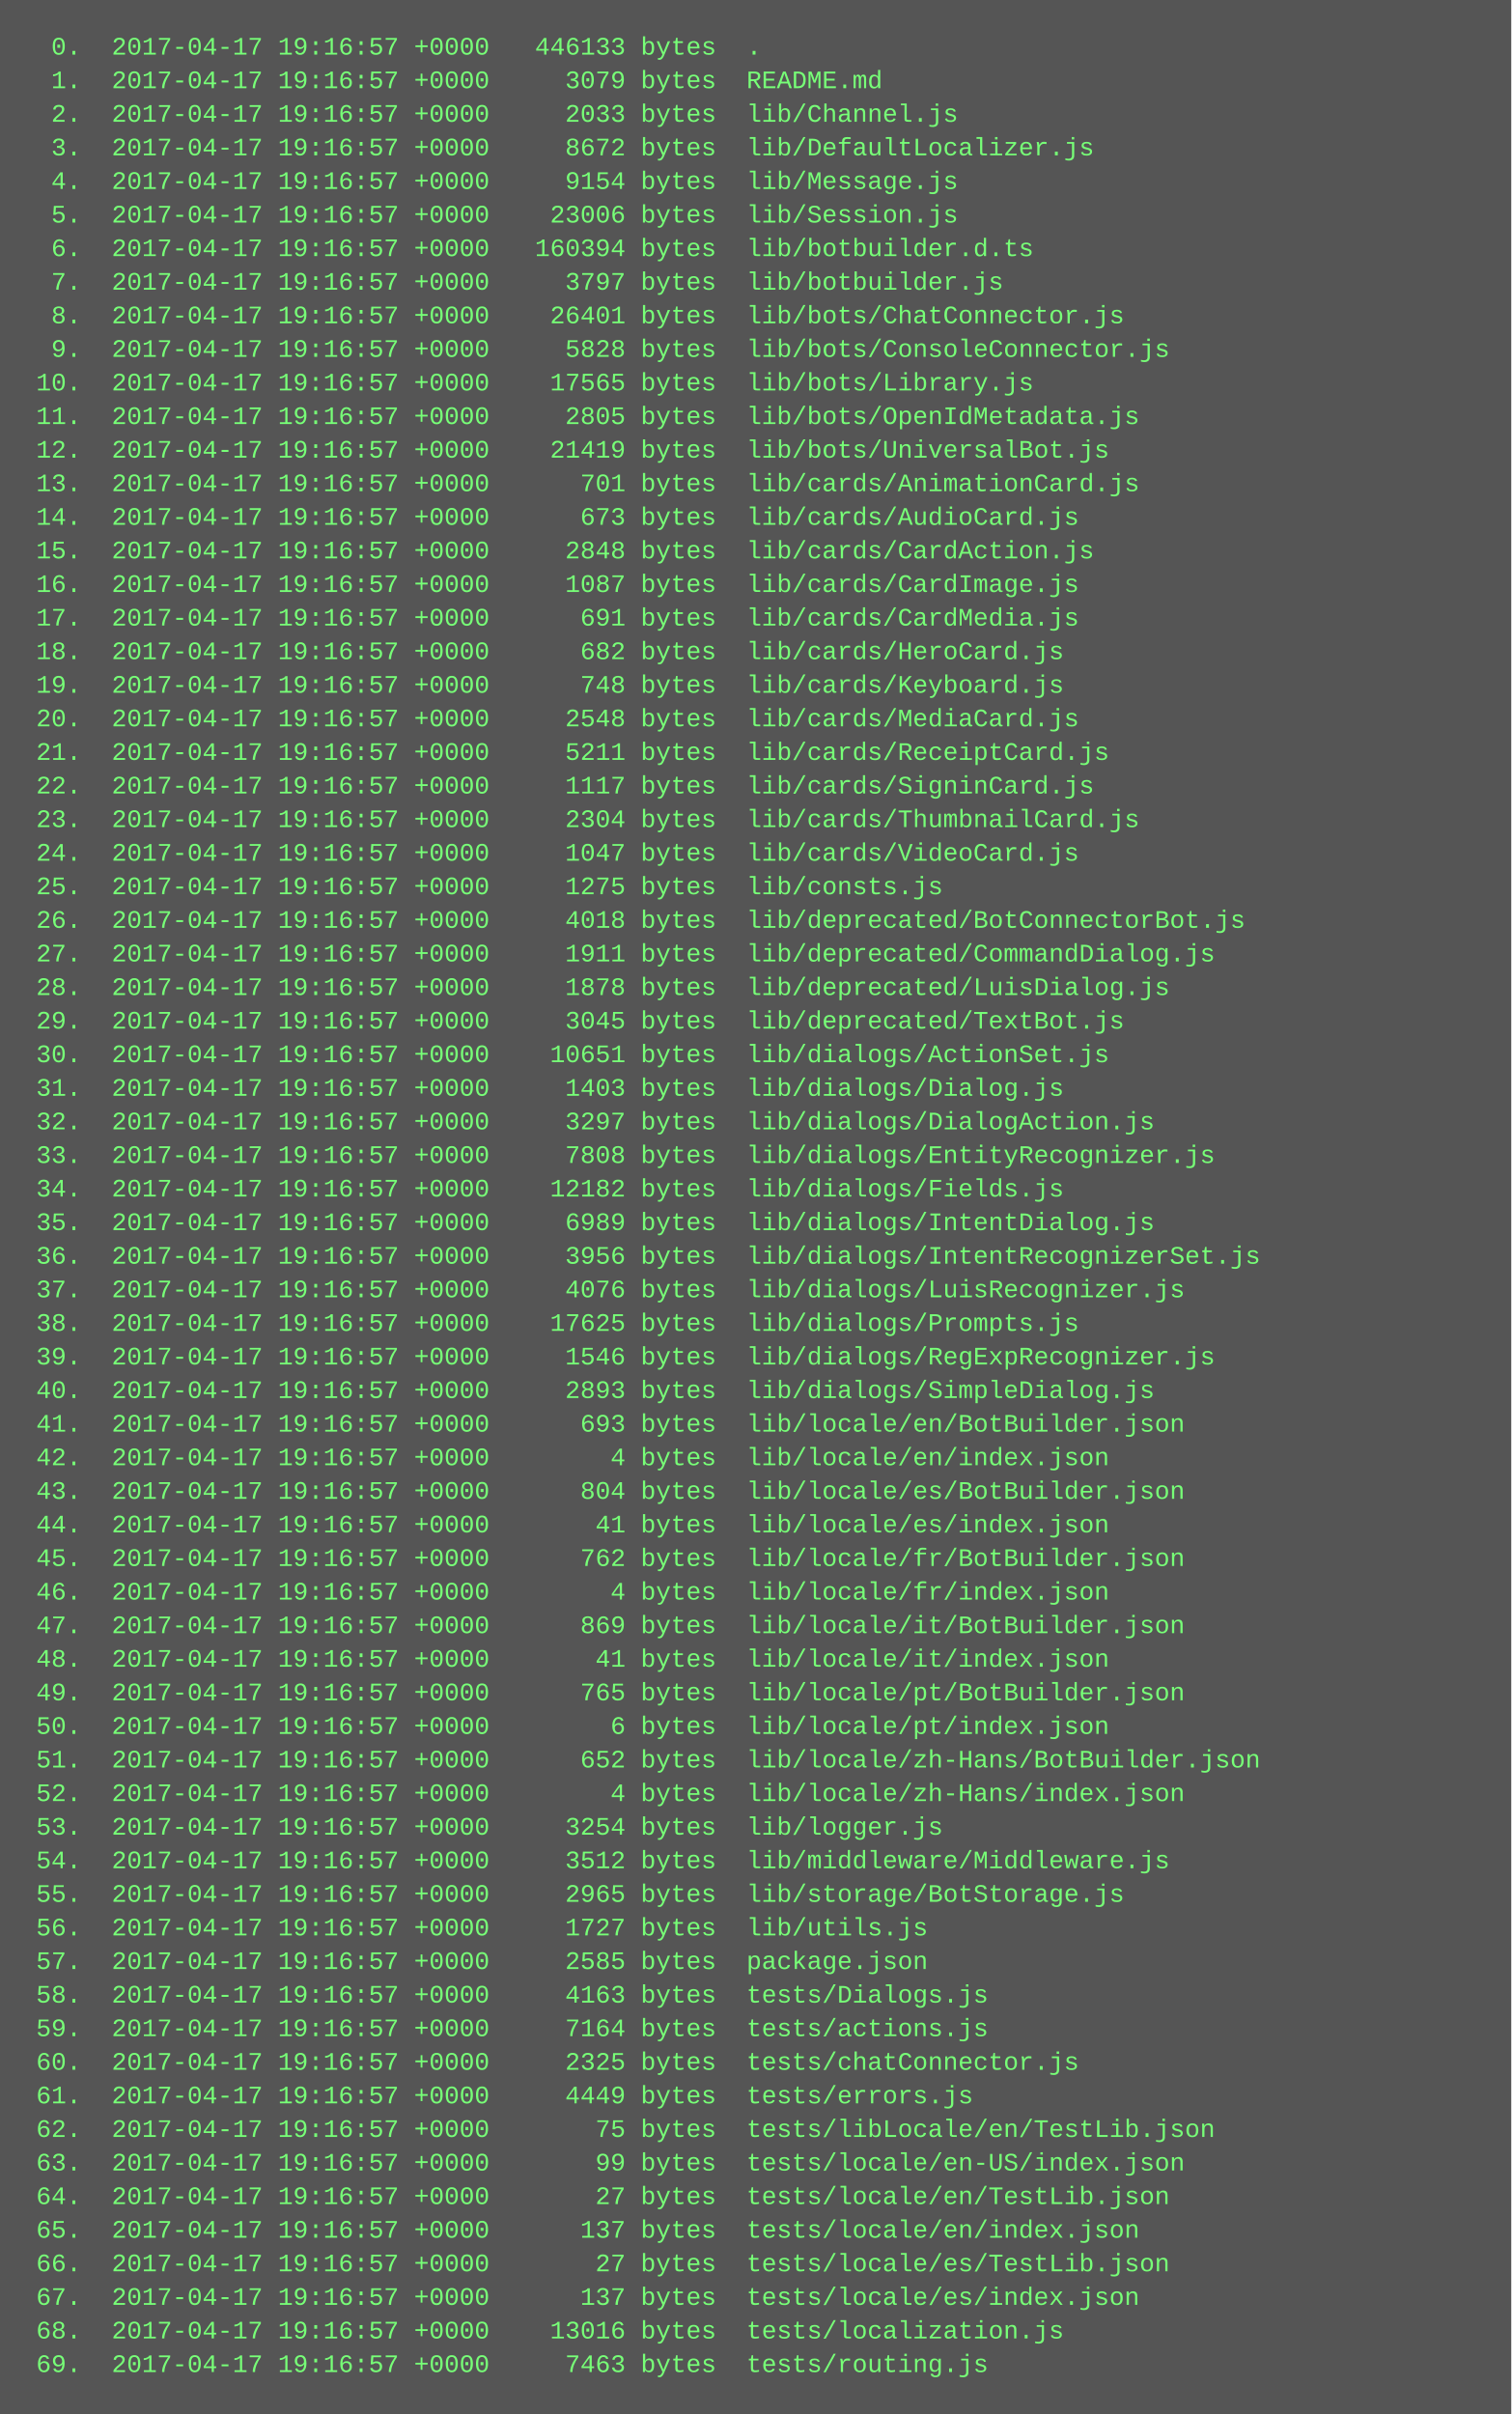
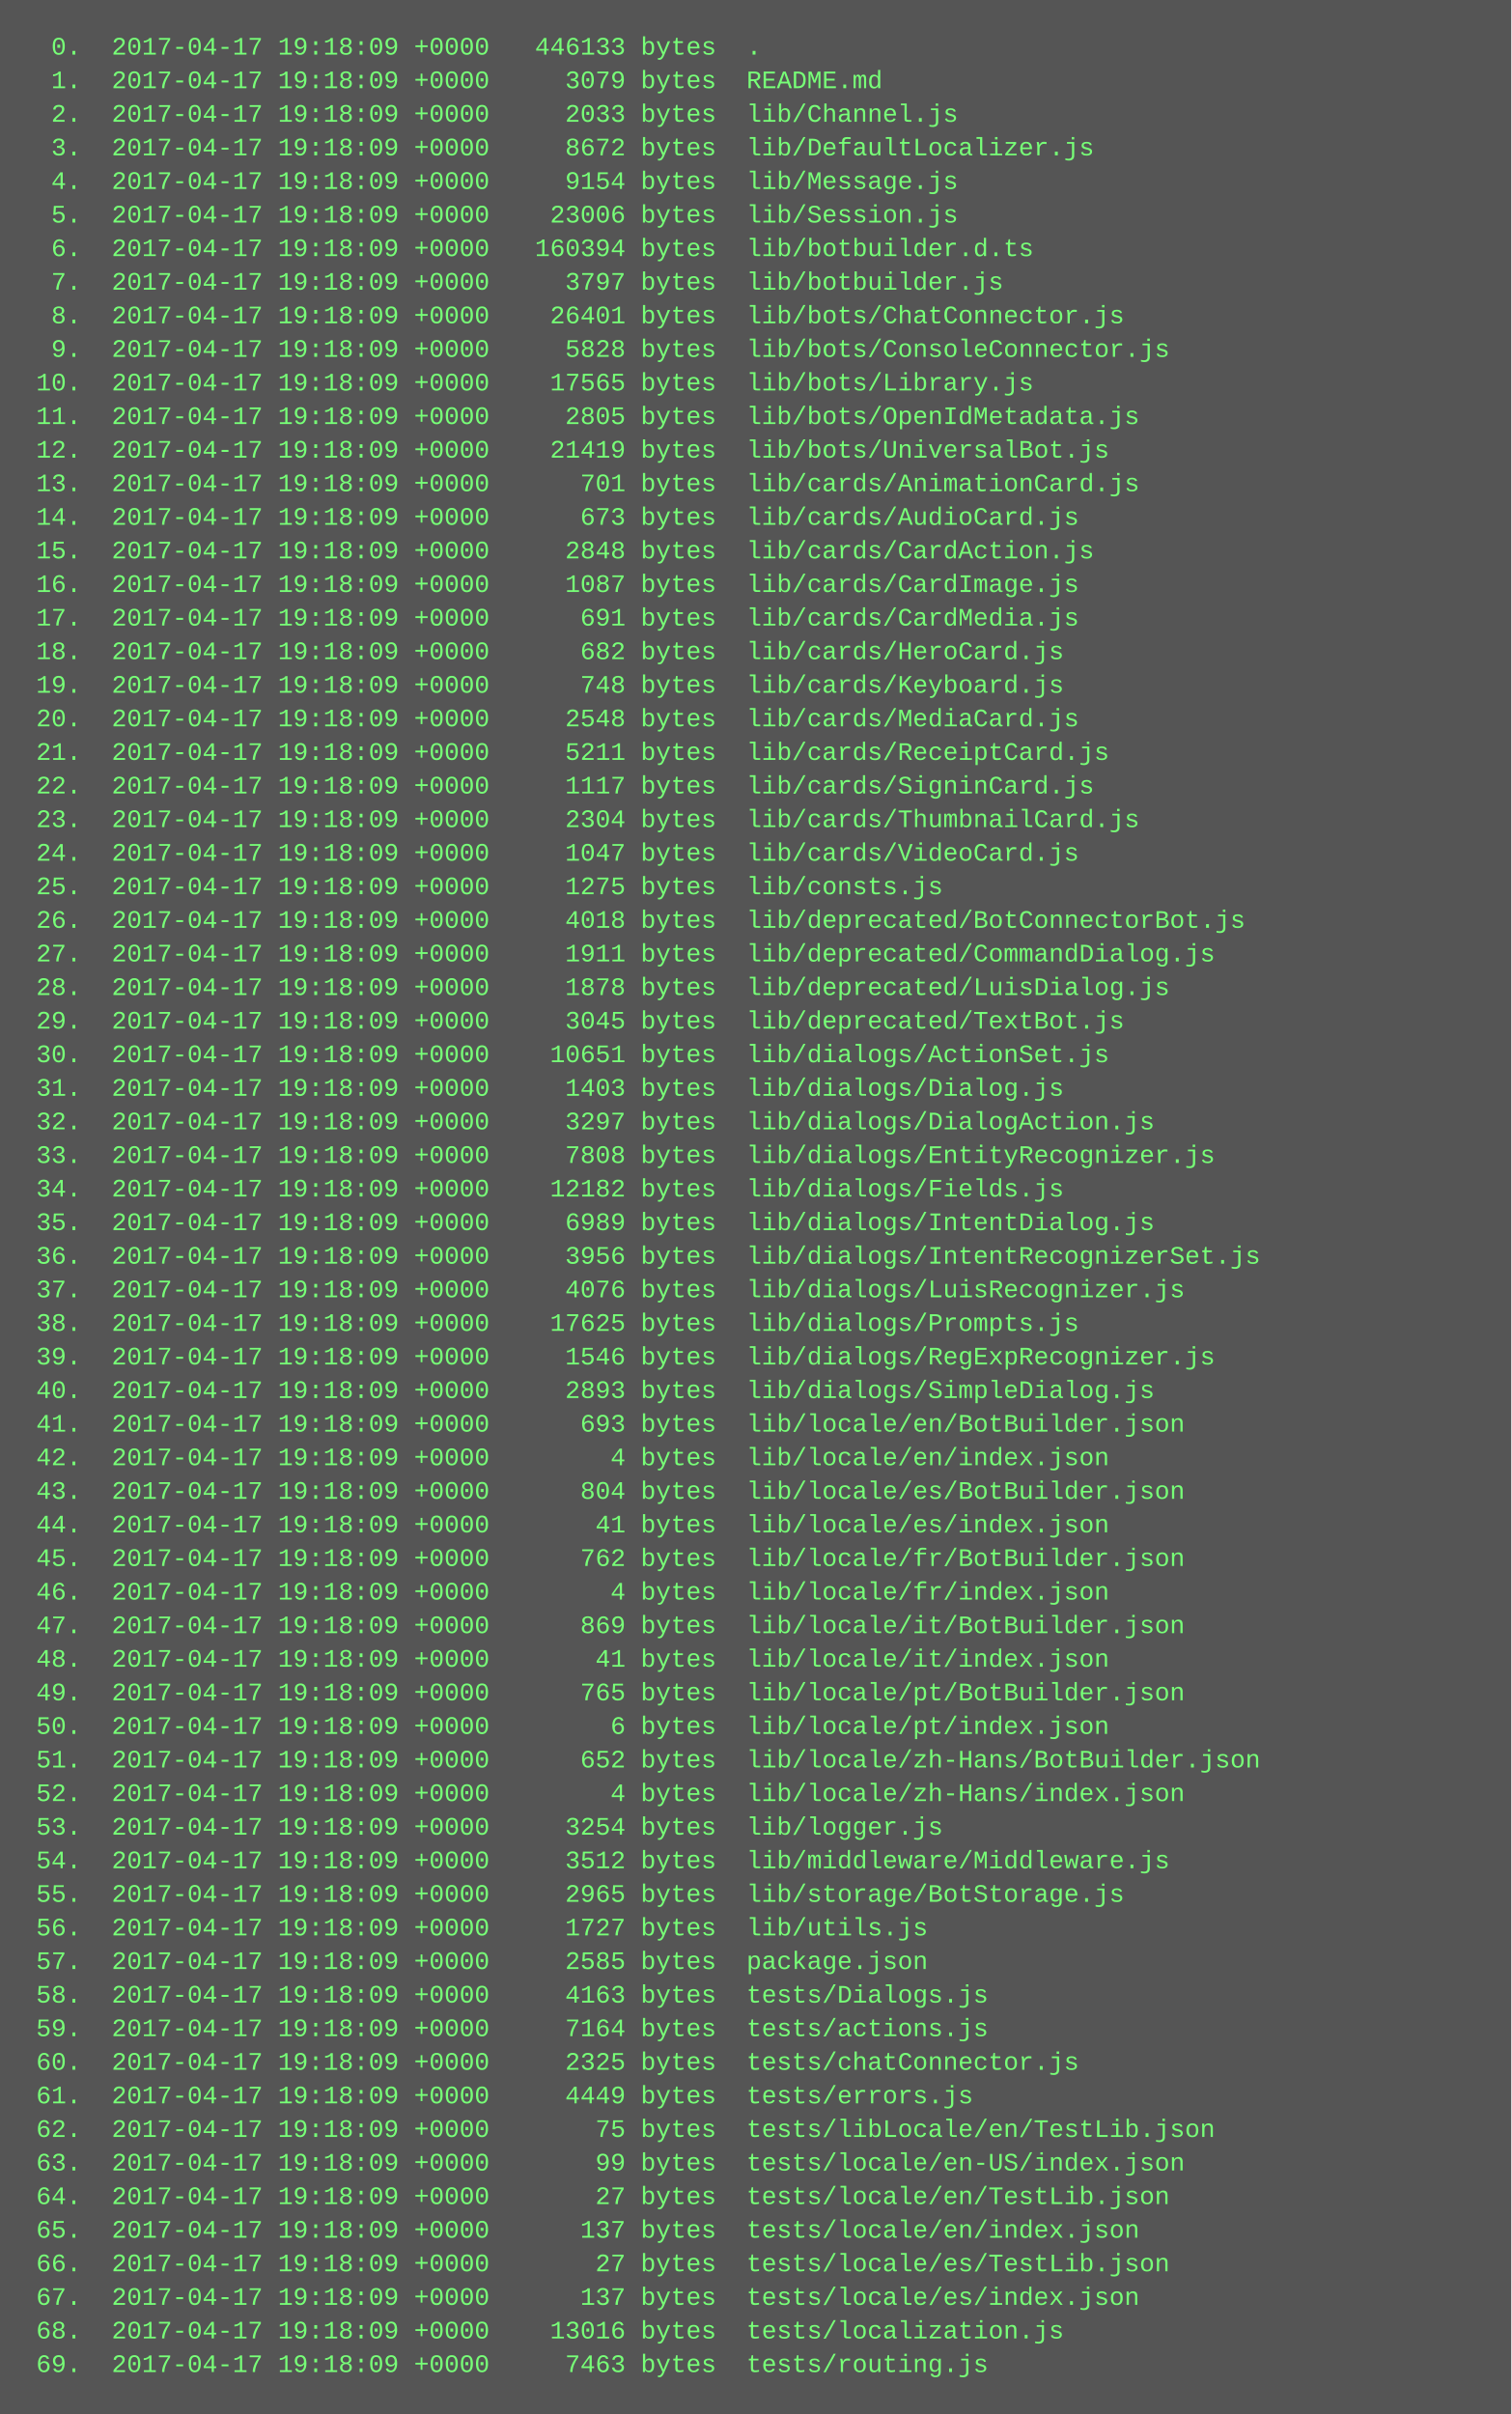
<svg xmlns="http://www.w3.org/2000/svg" height="1150" width="720">
  <rect height="1150" fill="#555" width="720" />
  <text fill="#7f7" font-family="Courier New" font-size="12" xml:space="preserve">
-     <tspan x="10" y="26">  0.  2017-04-17 19:16:57 +0000   446133 bytes  .</tspan>
-     <tspan x="10" y="42">  1.  2017-04-17 19:16:57 +0000     3079 bytes  README.md</tspan>
-     <tspan x="10" y="58">  2.  2017-04-17 19:16:57 +0000     2033 bytes  lib/Channel.js</tspan>
-     <tspan x="10" y="74">  3.  2017-04-17 19:16:57 +0000     8672 bytes  lib/DefaultLocalizer.js</tspan>
-     <tspan x="10" y="90">  4.  2017-04-17 19:16:57 +0000     9154 bytes  lib/Message.js</tspan>
-     <tspan x="10" y="106">  5.  2017-04-17 19:16:57 +0000    23006 bytes  lib/Session.js</tspan>
-     <tspan x="10" y="122">  6.  2017-04-17 19:16:57 +0000   160394 bytes  lib/botbuilder.d.ts</tspan>
-     <tspan x="10" y="138">  7.  2017-04-17 19:16:57 +0000     3797 bytes  lib/botbuilder.js</tspan>
-     <tspan x="10" y="154">  8.  2017-04-17 19:16:57 +0000    26401 bytes  lib/bots/ChatConnector.js</tspan>
-     <tspan x="10" y="170">  9.  2017-04-17 19:16:57 +0000     5828 bytes  lib/bots/ConsoleConnector.js</tspan>
-     <tspan x="10" y="186"> 10.  2017-04-17 19:16:57 +0000    17565 bytes  lib/bots/Library.js</tspan>
-     <tspan x="10" y="202"> 11.  2017-04-17 19:16:57 +0000     2805 bytes  lib/bots/OpenIdMetadata.js</tspan>
-     <tspan x="10" y="218"> 12.  2017-04-17 19:16:57 +0000    21419 bytes  lib/bots/UniversalBot.js</tspan>
-     <tspan x="10" y="234"> 13.  2017-04-17 19:16:57 +0000      701 bytes  lib/cards/AnimationCard.js</tspan>
-     <tspan x="10" y="250"> 14.  2017-04-17 19:16:57 +0000      673 bytes  lib/cards/AudioCard.js</tspan>
-     <tspan x="10" y="266"> 15.  2017-04-17 19:16:57 +0000     2848 bytes  lib/cards/CardAction.js</tspan>
-     <tspan x="10" y="282"> 16.  2017-04-17 19:16:57 +0000     1087 bytes  lib/cards/CardImage.js</tspan>
-     <tspan x="10" y="298"> 17.  2017-04-17 19:16:57 +0000      691 bytes  lib/cards/CardMedia.js</tspan>
-     <tspan x="10" y="314"> 18.  2017-04-17 19:16:57 +0000      682 bytes  lib/cards/HeroCard.js</tspan>
-     <tspan x="10" y="330"> 19.  2017-04-17 19:16:57 +0000      748 bytes  lib/cards/Keyboard.js</tspan>
-     <tspan x="10" y="346"> 20.  2017-04-17 19:16:57 +0000     2548 bytes  lib/cards/MediaCard.js</tspan>
-     <tspan x="10" y="362"> 21.  2017-04-17 19:16:57 +0000     5211 bytes  lib/cards/ReceiptCard.js</tspan>
-     <tspan x="10" y="378"> 22.  2017-04-17 19:16:57 +0000     1117 bytes  lib/cards/SigninCard.js</tspan>
-     <tspan x="10" y="394"> 23.  2017-04-17 19:16:57 +0000     2304 bytes  lib/cards/ThumbnailCard.js</tspan>
-     <tspan x="10" y="410"> 24.  2017-04-17 19:16:57 +0000     1047 bytes  lib/cards/VideoCard.js</tspan>
-     <tspan x="10" y="426"> 25.  2017-04-17 19:16:57 +0000     1275 bytes  lib/consts.js</tspan>
-     <tspan x="10" y="442"> 26.  2017-04-17 19:16:57 +0000     4018 bytes  lib/deprecated/BotConnectorBot.js</tspan>
-     <tspan x="10" y="458"> 27.  2017-04-17 19:16:57 +0000     1911 bytes  lib/deprecated/CommandDialog.js</tspan>
-     <tspan x="10" y="474"> 28.  2017-04-17 19:16:57 +0000     1878 bytes  lib/deprecated/LuisDialog.js</tspan>
-     <tspan x="10" y="490"> 29.  2017-04-17 19:16:57 +0000     3045 bytes  lib/deprecated/TextBot.js</tspan>
-     <tspan x="10" y="506"> 30.  2017-04-17 19:16:57 +0000    10651 bytes  lib/dialogs/ActionSet.js</tspan>
-     <tspan x="10" y="522"> 31.  2017-04-17 19:16:57 +0000     1403 bytes  lib/dialogs/Dialog.js</tspan>
-     <tspan x="10" y="538"> 32.  2017-04-17 19:16:57 +0000     3297 bytes  lib/dialogs/DialogAction.js</tspan>
-     <tspan x="10" y="554"> 33.  2017-04-17 19:16:57 +0000     7808 bytes  lib/dialogs/EntityRecognizer.js</tspan>
-     <tspan x="10" y="570"> 34.  2017-04-17 19:16:57 +0000    12182 bytes  lib/dialogs/Fields.js</tspan>
-     <tspan x="10" y="586"> 35.  2017-04-17 19:16:57 +0000     6989 bytes  lib/dialogs/IntentDialog.js</tspan>
-     <tspan x="10" y="602"> 36.  2017-04-17 19:16:57 +0000     3956 bytes  lib/dialogs/IntentRecognizerSet.js</tspan>
-     <tspan x="10" y="618"> 37.  2017-04-17 19:16:57 +0000     4076 bytes  lib/dialogs/LuisRecognizer.js</tspan>
-     <tspan x="10" y="634"> 38.  2017-04-17 19:16:57 +0000    17625 bytes  lib/dialogs/Prompts.js</tspan>
-     <tspan x="10" y="650"> 39.  2017-04-17 19:16:57 +0000     1546 bytes  lib/dialogs/RegExpRecognizer.js</tspan>
-     <tspan x="10" y="666"> 40.  2017-04-17 19:16:57 +0000     2893 bytes  lib/dialogs/SimpleDialog.js</tspan>
-     <tspan x="10" y="682"> 41.  2017-04-17 19:16:57 +0000      693 bytes  lib/locale/en/BotBuilder.json</tspan>
-     <tspan x="10" y="698"> 42.  2017-04-17 19:16:57 +0000        4 bytes  lib/locale/en/index.json</tspan>
-     <tspan x="10" y="714"> 43.  2017-04-17 19:16:57 +0000      804 bytes  lib/locale/es/BotBuilder.json</tspan>
-     <tspan x="10" y="730"> 44.  2017-04-17 19:16:57 +0000       41 bytes  lib/locale/es/index.json</tspan>
-     <tspan x="10" y="746"> 45.  2017-04-17 19:16:57 +0000      762 bytes  lib/locale/fr/BotBuilder.json</tspan>
-     <tspan x="10" y="762"> 46.  2017-04-17 19:16:57 +0000        4 bytes  lib/locale/fr/index.json</tspan>
-     <tspan x="10" y="778"> 47.  2017-04-17 19:16:57 +0000      869 bytes  lib/locale/it/BotBuilder.json</tspan>
-     <tspan x="10" y="794"> 48.  2017-04-17 19:16:57 +0000       41 bytes  lib/locale/it/index.json</tspan>
-     <tspan x="10" y="810"> 49.  2017-04-17 19:16:57 +0000      765 bytes  lib/locale/pt/BotBuilder.json</tspan>
-     <tspan x="10" y="826"> 50.  2017-04-17 19:16:57 +0000        6 bytes  lib/locale/pt/index.json</tspan>
-     <tspan x="10" y="842"> 51.  2017-04-17 19:16:57 +0000      652 bytes  lib/locale/zh-Hans/BotBuilder.json</tspan>
-     <tspan x="10" y="858"> 52.  2017-04-17 19:16:57 +0000        4 bytes  lib/locale/zh-Hans/index.json</tspan>
-     <tspan x="10" y="874"> 53.  2017-04-17 19:16:57 +0000     3254 bytes  lib/logger.js</tspan>
-     <tspan x="10" y="890"> 54.  2017-04-17 19:16:57 +0000     3512 bytes  lib/middleware/Middleware.js</tspan>
-     <tspan x="10" y="906"> 55.  2017-04-17 19:16:57 +0000     2965 bytes  lib/storage/BotStorage.js</tspan>
-     <tspan x="10" y="922"> 56.  2017-04-17 19:16:57 +0000     1727 bytes  lib/utils.js</tspan>
-     <tspan x="10" y="938"> 57.  2017-04-17 19:16:57 +0000     2585 bytes  package.json</tspan>
-     <tspan x="10" y="954"> 58.  2017-04-17 19:16:57 +0000     4163 bytes  tests/Dialogs.js</tspan>
-     <tspan x="10" y="970"> 59.  2017-04-17 19:16:57 +0000     7164 bytes  tests/actions.js</tspan>
-     <tspan x="10" y="986"> 60.  2017-04-17 19:16:57 +0000     2325 bytes  tests/chatConnector.js</tspan>
-     <tspan x="10" y="1002"> 61.  2017-04-17 19:16:57 +0000     4449 bytes  tests/errors.js</tspan>
-     <tspan x="10" y="1018"> 62.  2017-04-17 19:16:57 +0000       75 bytes  tests/libLocale/en/TestLib.json</tspan>
-     <tspan x="10" y="1034"> 63.  2017-04-17 19:16:57 +0000       99 bytes  tests/locale/en-US/index.json</tspan>
-     <tspan x="10" y="1050"> 64.  2017-04-17 19:16:57 +0000       27 bytes  tests/locale/en/TestLib.json</tspan>
-     <tspan x="10" y="1066"> 65.  2017-04-17 19:16:57 +0000      137 bytes  tests/locale/en/index.json</tspan>
-     <tspan x="10" y="1082"> 66.  2017-04-17 19:16:57 +0000       27 bytes  tests/locale/es/TestLib.json</tspan>
-     <tspan x="10" y="1098"> 67.  2017-04-17 19:16:57 +0000      137 bytes  tests/locale/es/index.json</tspan>
-     <tspan x="10" y="1114"> 68.  2017-04-17 19:16:57 +0000    13016 bytes  tests/localization.js</tspan>
-     <tspan x="10" y="1130"> 69.  2017-04-17 19:16:57 +0000     7463 bytes  tests/routing.js</tspan>
+     <tspan x="10" y="26">  0.  2017-04-17 19:18:09 +0000   446133 bytes  .</tspan>
+     <tspan x="10" y="42">  1.  2017-04-17 19:18:09 +0000     3079 bytes  README.md</tspan>
+     <tspan x="10" y="58">  2.  2017-04-17 19:18:09 +0000     2033 bytes  lib/Channel.js</tspan>
+     <tspan x="10" y="74">  3.  2017-04-17 19:18:09 +0000     8672 bytes  lib/DefaultLocalizer.js</tspan>
+     <tspan x="10" y="90">  4.  2017-04-17 19:18:09 +0000     9154 bytes  lib/Message.js</tspan>
+     <tspan x="10" y="106">  5.  2017-04-17 19:18:09 +0000    23006 bytes  lib/Session.js</tspan>
+     <tspan x="10" y="122">  6.  2017-04-17 19:18:09 +0000   160394 bytes  lib/botbuilder.d.ts</tspan>
+     <tspan x="10" y="138">  7.  2017-04-17 19:18:09 +0000     3797 bytes  lib/botbuilder.js</tspan>
+     <tspan x="10" y="154">  8.  2017-04-17 19:18:09 +0000    26401 bytes  lib/bots/ChatConnector.js</tspan>
+     <tspan x="10" y="170">  9.  2017-04-17 19:18:09 +0000     5828 bytes  lib/bots/ConsoleConnector.js</tspan>
+     <tspan x="10" y="186"> 10.  2017-04-17 19:18:09 +0000    17565 bytes  lib/bots/Library.js</tspan>
+     <tspan x="10" y="202"> 11.  2017-04-17 19:18:09 +0000     2805 bytes  lib/bots/OpenIdMetadata.js</tspan>
+     <tspan x="10" y="218"> 12.  2017-04-17 19:18:09 +0000    21419 bytes  lib/bots/UniversalBot.js</tspan>
+     <tspan x="10" y="234"> 13.  2017-04-17 19:18:09 +0000      701 bytes  lib/cards/AnimationCard.js</tspan>
+     <tspan x="10" y="250"> 14.  2017-04-17 19:18:09 +0000      673 bytes  lib/cards/AudioCard.js</tspan>
+     <tspan x="10" y="266"> 15.  2017-04-17 19:18:09 +0000     2848 bytes  lib/cards/CardAction.js</tspan>
+     <tspan x="10" y="282"> 16.  2017-04-17 19:18:09 +0000     1087 bytes  lib/cards/CardImage.js</tspan>
+     <tspan x="10" y="298"> 17.  2017-04-17 19:18:09 +0000      691 bytes  lib/cards/CardMedia.js</tspan>
+     <tspan x="10" y="314"> 18.  2017-04-17 19:18:09 +0000      682 bytes  lib/cards/HeroCard.js</tspan>
+     <tspan x="10" y="330"> 19.  2017-04-17 19:18:09 +0000      748 bytes  lib/cards/Keyboard.js</tspan>
+     <tspan x="10" y="346"> 20.  2017-04-17 19:18:09 +0000     2548 bytes  lib/cards/MediaCard.js</tspan>
+     <tspan x="10" y="362"> 21.  2017-04-17 19:18:09 +0000     5211 bytes  lib/cards/ReceiptCard.js</tspan>
+     <tspan x="10" y="378"> 22.  2017-04-17 19:18:09 +0000     1117 bytes  lib/cards/SigninCard.js</tspan>
+     <tspan x="10" y="394"> 23.  2017-04-17 19:18:09 +0000     2304 bytes  lib/cards/ThumbnailCard.js</tspan>
+     <tspan x="10" y="410"> 24.  2017-04-17 19:18:09 +0000     1047 bytes  lib/cards/VideoCard.js</tspan>
+     <tspan x="10" y="426"> 25.  2017-04-17 19:18:09 +0000     1275 bytes  lib/consts.js</tspan>
+     <tspan x="10" y="442"> 26.  2017-04-17 19:18:09 +0000     4018 bytes  lib/deprecated/BotConnectorBot.js</tspan>
+     <tspan x="10" y="458"> 27.  2017-04-17 19:18:09 +0000     1911 bytes  lib/deprecated/CommandDialog.js</tspan>
+     <tspan x="10" y="474"> 28.  2017-04-17 19:18:09 +0000     1878 bytes  lib/deprecated/LuisDialog.js</tspan>
+     <tspan x="10" y="490"> 29.  2017-04-17 19:18:09 +0000     3045 bytes  lib/deprecated/TextBot.js</tspan>
+     <tspan x="10" y="506"> 30.  2017-04-17 19:18:09 +0000    10651 bytes  lib/dialogs/ActionSet.js</tspan>
+     <tspan x="10" y="522"> 31.  2017-04-17 19:18:09 +0000     1403 bytes  lib/dialogs/Dialog.js</tspan>
+     <tspan x="10" y="538"> 32.  2017-04-17 19:18:09 +0000     3297 bytes  lib/dialogs/DialogAction.js</tspan>
+     <tspan x="10" y="554"> 33.  2017-04-17 19:18:09 +0000     7808 bytes  lib/dialogs/EntityRecognizer.js</tspan>
+     <tspan x="10" y="570"> 34.  2017-04-17 19:18:09 +0000    12182 bytes  lib/dialogs/Fields.js</tspan>
+     <tspan x="10" y="586"> 35.  2017-04-17 19:18:09 +0000     6989 bytes  lib/dialogs/IntentDialog.js</tspan>
+     <tspan x="10" y="602"> 36.  2017-04-17 19:18:09 +0000     3956 bytes  lib/dialogs/IntentRecognizerSet.js</tspan>
+     <tspan x="10" y="618"> 37.  2017-04-17 19:18:09 +0000     4076 bytes  lib/dialogs/LuisRecognizer.js</tspan>
+     <tspan x="10" y="634"> 38.  2017-04-17 19:18:09 +0000    17625 bytes  lib/dialogs/Prompts.js</tspan>
+     <tspan x="10" y="650"> 39.  2017-04-17 19:18:09 +0000     1546 bytes  lib/dialogs/RegExpRecognizer.js</tspan>
+     <tspan x="10" y="666"> 40.  2017-04-17 19:18:09 +0000     2893 bytes  lib/dialogs/SimpleDialog.js</tspan>
+     <tspan x="10" y="682"> 41.  2017-04-17 19:18:09 +0000      693 bytes  lib/locale/en/BotBuilder.json</tspan>
+     <tspan x="10" y="698"> 42.  2017-04-17 19:18:09 +0000        4 bytes  lib/locale/en/index.json</tspan>
+     <tspan x="10" y="714"> 43.  2017-04-17 19:18:09 +0000      804 bytes  lib/locale/es/BotBuilder.json</tspan>
+     <tspan x="10" y="730"> 44.  2017-04-17 19:18:09 +0000       41 bytes  lib/locale/es/index.json</tspan>
+     <tspan x="10" y="746"> 45.  2017-04-17 19:18:09 +0000      762 bytes  lib/locale/fr/BotBuilder.json</tspan>
+     <tspan x="10" y="762"> 46.  2017-04-17 19:18:09 +0000        4 bytes  lib/locale/fr/index.json</tspan>
+     <tspan x="10" y="778"> 47.  2017-04-17 19:18:09 +0000      869 bytes  lib/locale/it/BotBuilder.json</tspan>
+     <tspan x="10" y="794"> 48.  2017-04-17 19:18:09 +0000       41 bytes  lib/locale/it/index.json</tspan>
+     <tspan x="10" y="810"> 49.  2017-04-17 19:18:09 +0000      765 bytes  lib/locale/pt/BotBuilder.json</tspan>
+     <tspan x="10" y="826"> 50.  2017-04-17 19:18:09 +0000        6 bytes  lib/locale/pt/index.json</tspan>
+     <tspan x="10" y="842"> 51.  2017-04-17 19:18:09 +0000      652 bytes  lib/locale/zh-Hans/BotBuilder.json</tspan>
+     <tspan x="10" y="858"> 52.  2017-04-17 19:18:09 +0000        4 bytes  lib/locale/zh-Hans/index.json</tspan>
+     <tspan x="10" y="874"> 53.  2017-04-17 19:18:09 +0000     3254 bytes  lib/logger.js</tspan>
+     <tspan x="10" y="890"> 54.  2017-04-17 19:18:09 +0000     3512 bytes  lib/middleware/Middleware.js</tspan>
+     <tspan x="10" y="906"> 55.  2017-04-17 19:18:09 +0000     2965 bytes  lib/storage/BotStorage.js</tspan>
+     <tspan x="10" y="922"> 56.  2017-04-17 19:18:09 +0000     1727 bytes  lib/utils.js</tspan>
+     <tspan x="10" y="938"> 57.  2017-04-17 19:18:09 +0000     2585 bytes  package.json</tspan>
+     <tspan x="10" y="954"> 58.  2017-04-17 19:18:09 +0000     4163 bytes  tests/Dialogs.js</tspan>
+     <tspan x="10" y="970"> 59.  2017-04-17 19:18:09 +0000     7164 bytes  tests/actions.js</tspan>
+     <tspan x="10" y="986"> 60.  2017-04-17 19:18:09 +0000     2325 bytes  tests/chatConnector.js</tspan>
+     <tspan x="10" y="1002"> 61.  2017-04-17 19:18:09 +0000     4449 bytes  tests/errors.js</tspan>
+     <tspan x="10" y="1018"> 62.  2017-04-17 19:18:09 +0000       75 bytes  tests/libLocale/en/TestLib.json</tspan>
+     <tspan x="10" y="1034"> 63.  2017-04-17 19:18:09 +0000       99 bytes  tests/locale/en-US/index.json</tspan>
+     <tspan x="10" y="1050"> 64.  2017-04-17 19:18:09 +0000       27 bytes  tests/locale/en/TestLib.json</tspan>
+     <tspan x="10" y="1066"> 65.  2017-04-17 19:18:09 +0000      137 bytes  tests/locale/en/index.json</tspan>
+     <tspan x="10" y="1082"> 66.  2017-04-17 19:18:09 +0000       27 bytes  tests/locale/es/TestLib.json</tspan>
+     <tspan x="10" y="1098"> 67.  2017-04-17 19:18:09 +0000      137 bytes  tests/locale/es/index.json</tspan>
+     <tspan x="10" y="1114"> 68.  2017-04-17 19:18:09 +0000    13016 bytes  tests/localization.js</tspan>
+     <tspan x="10" y="1130"> 69.  2017-04-17 19:18:09 +0000     7463 bytes  tests/routing.js</tspan>
  </text>
</svg>
